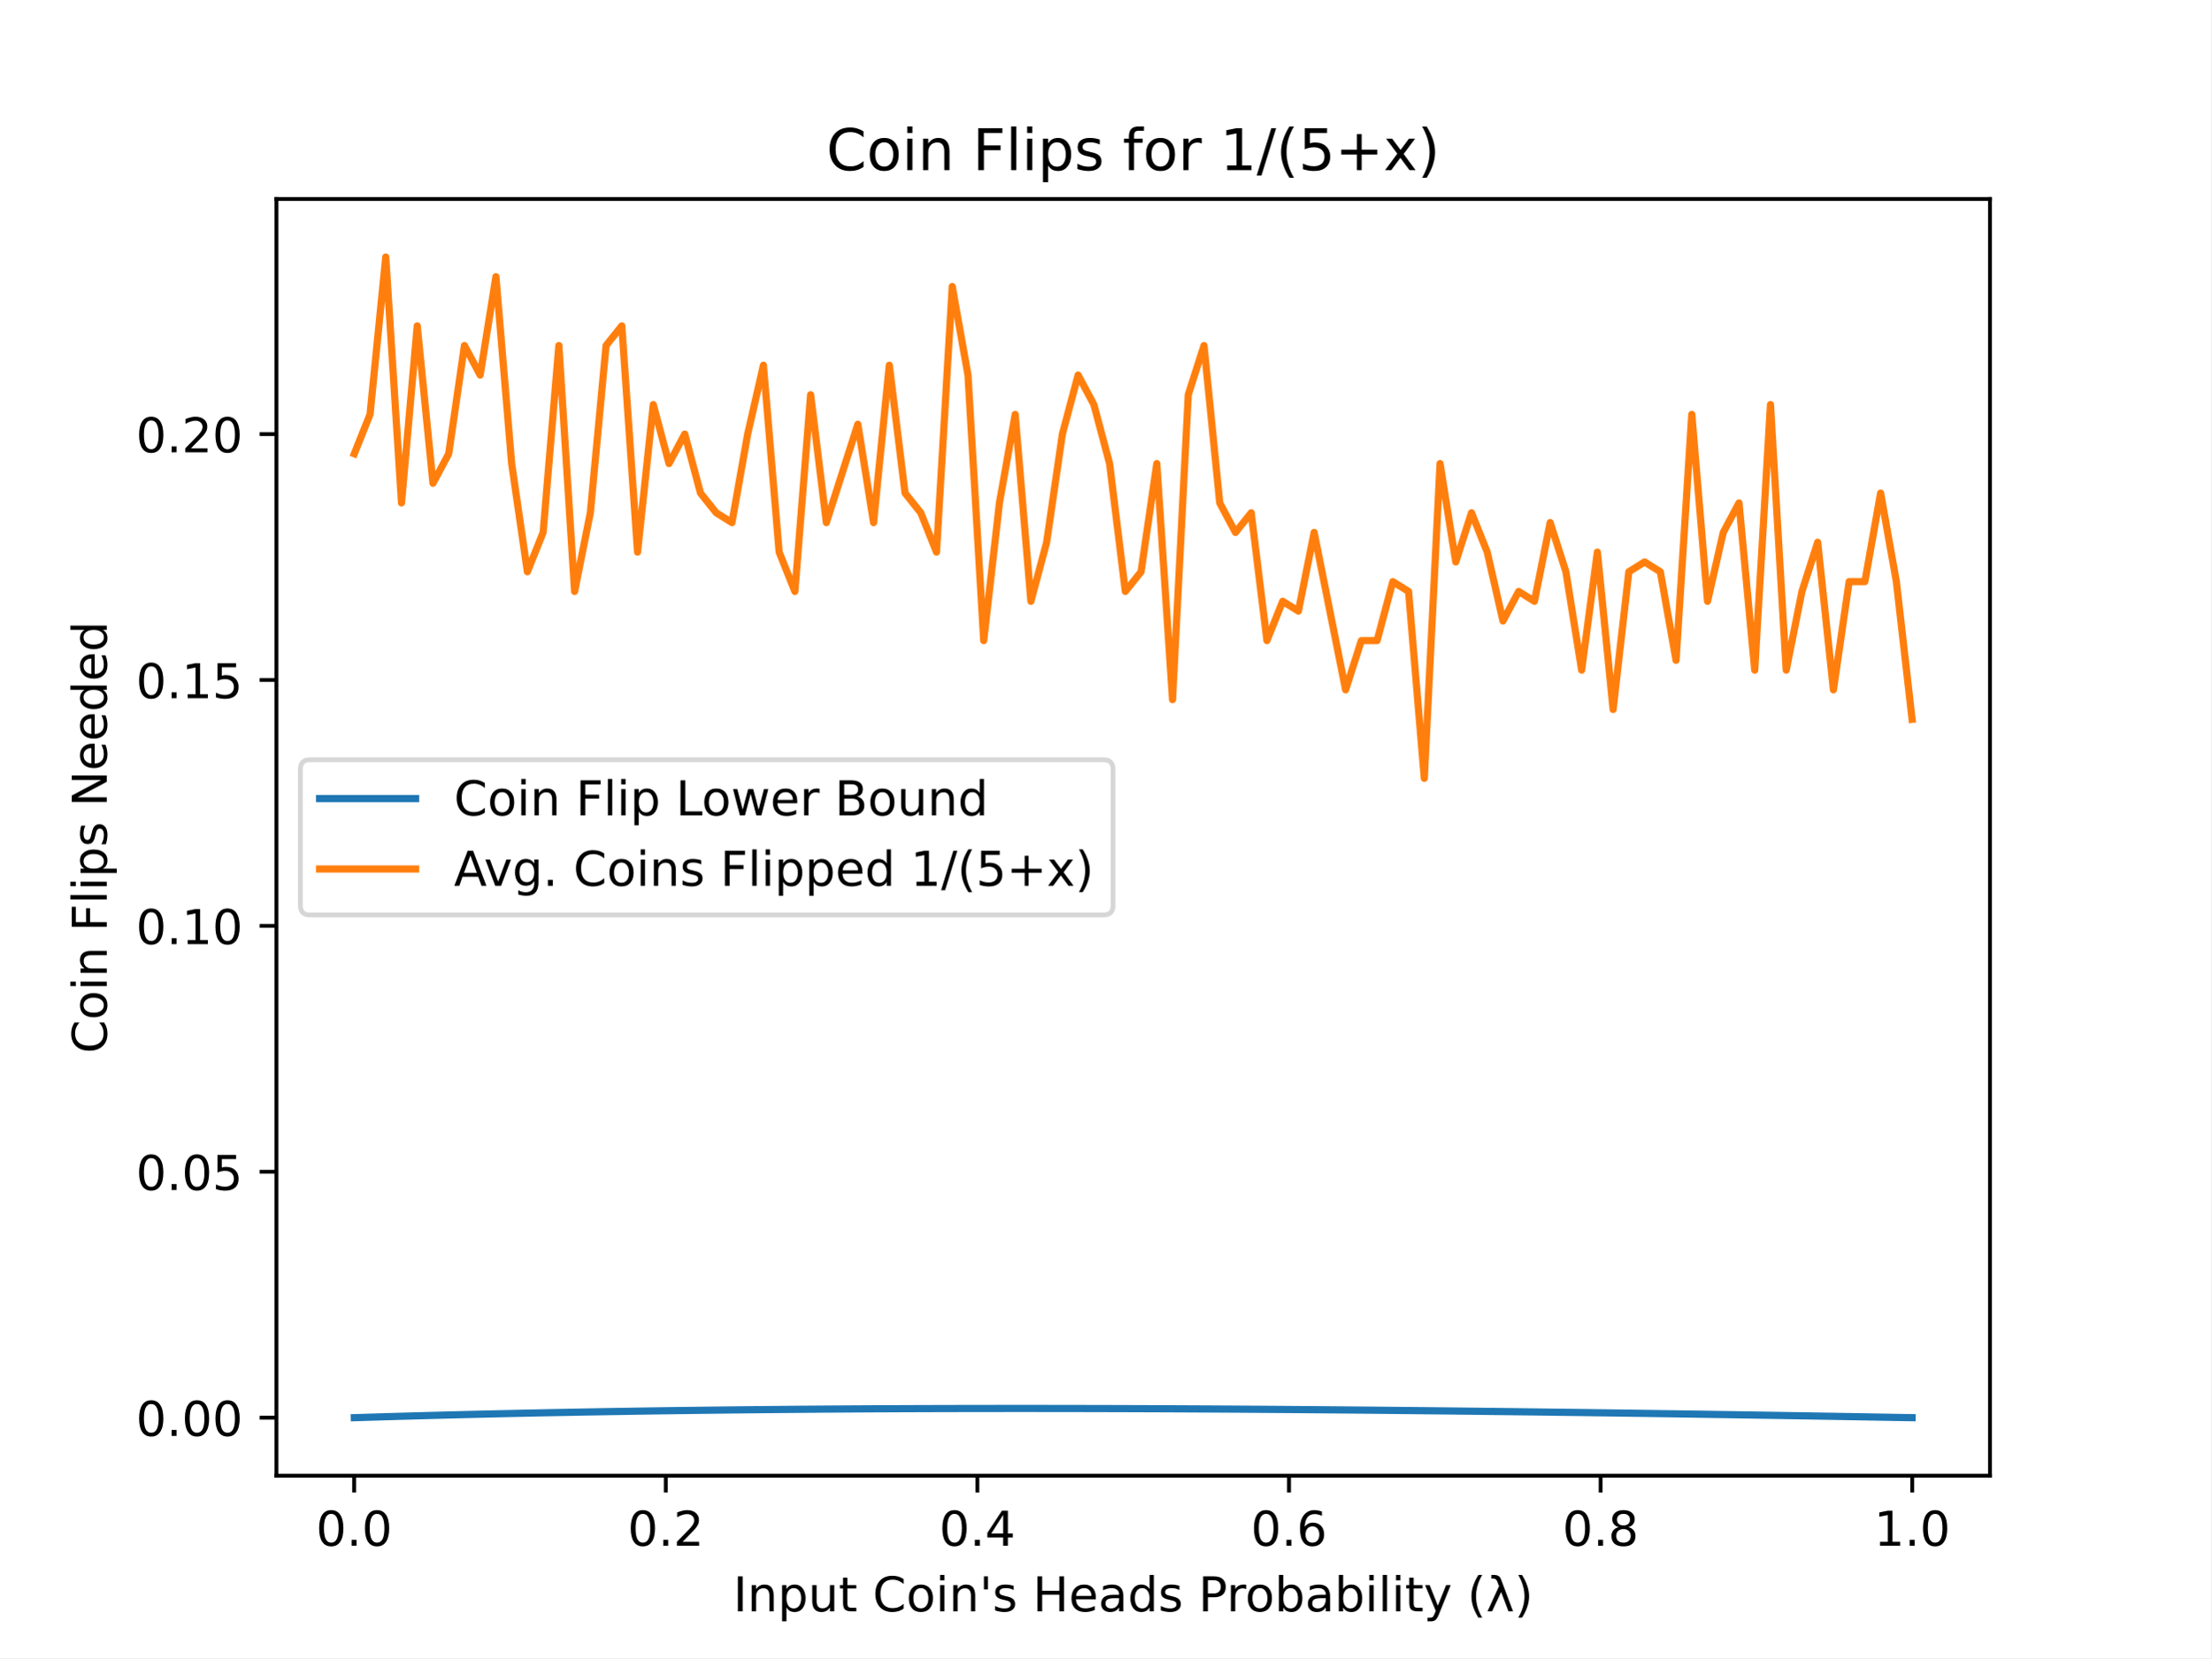
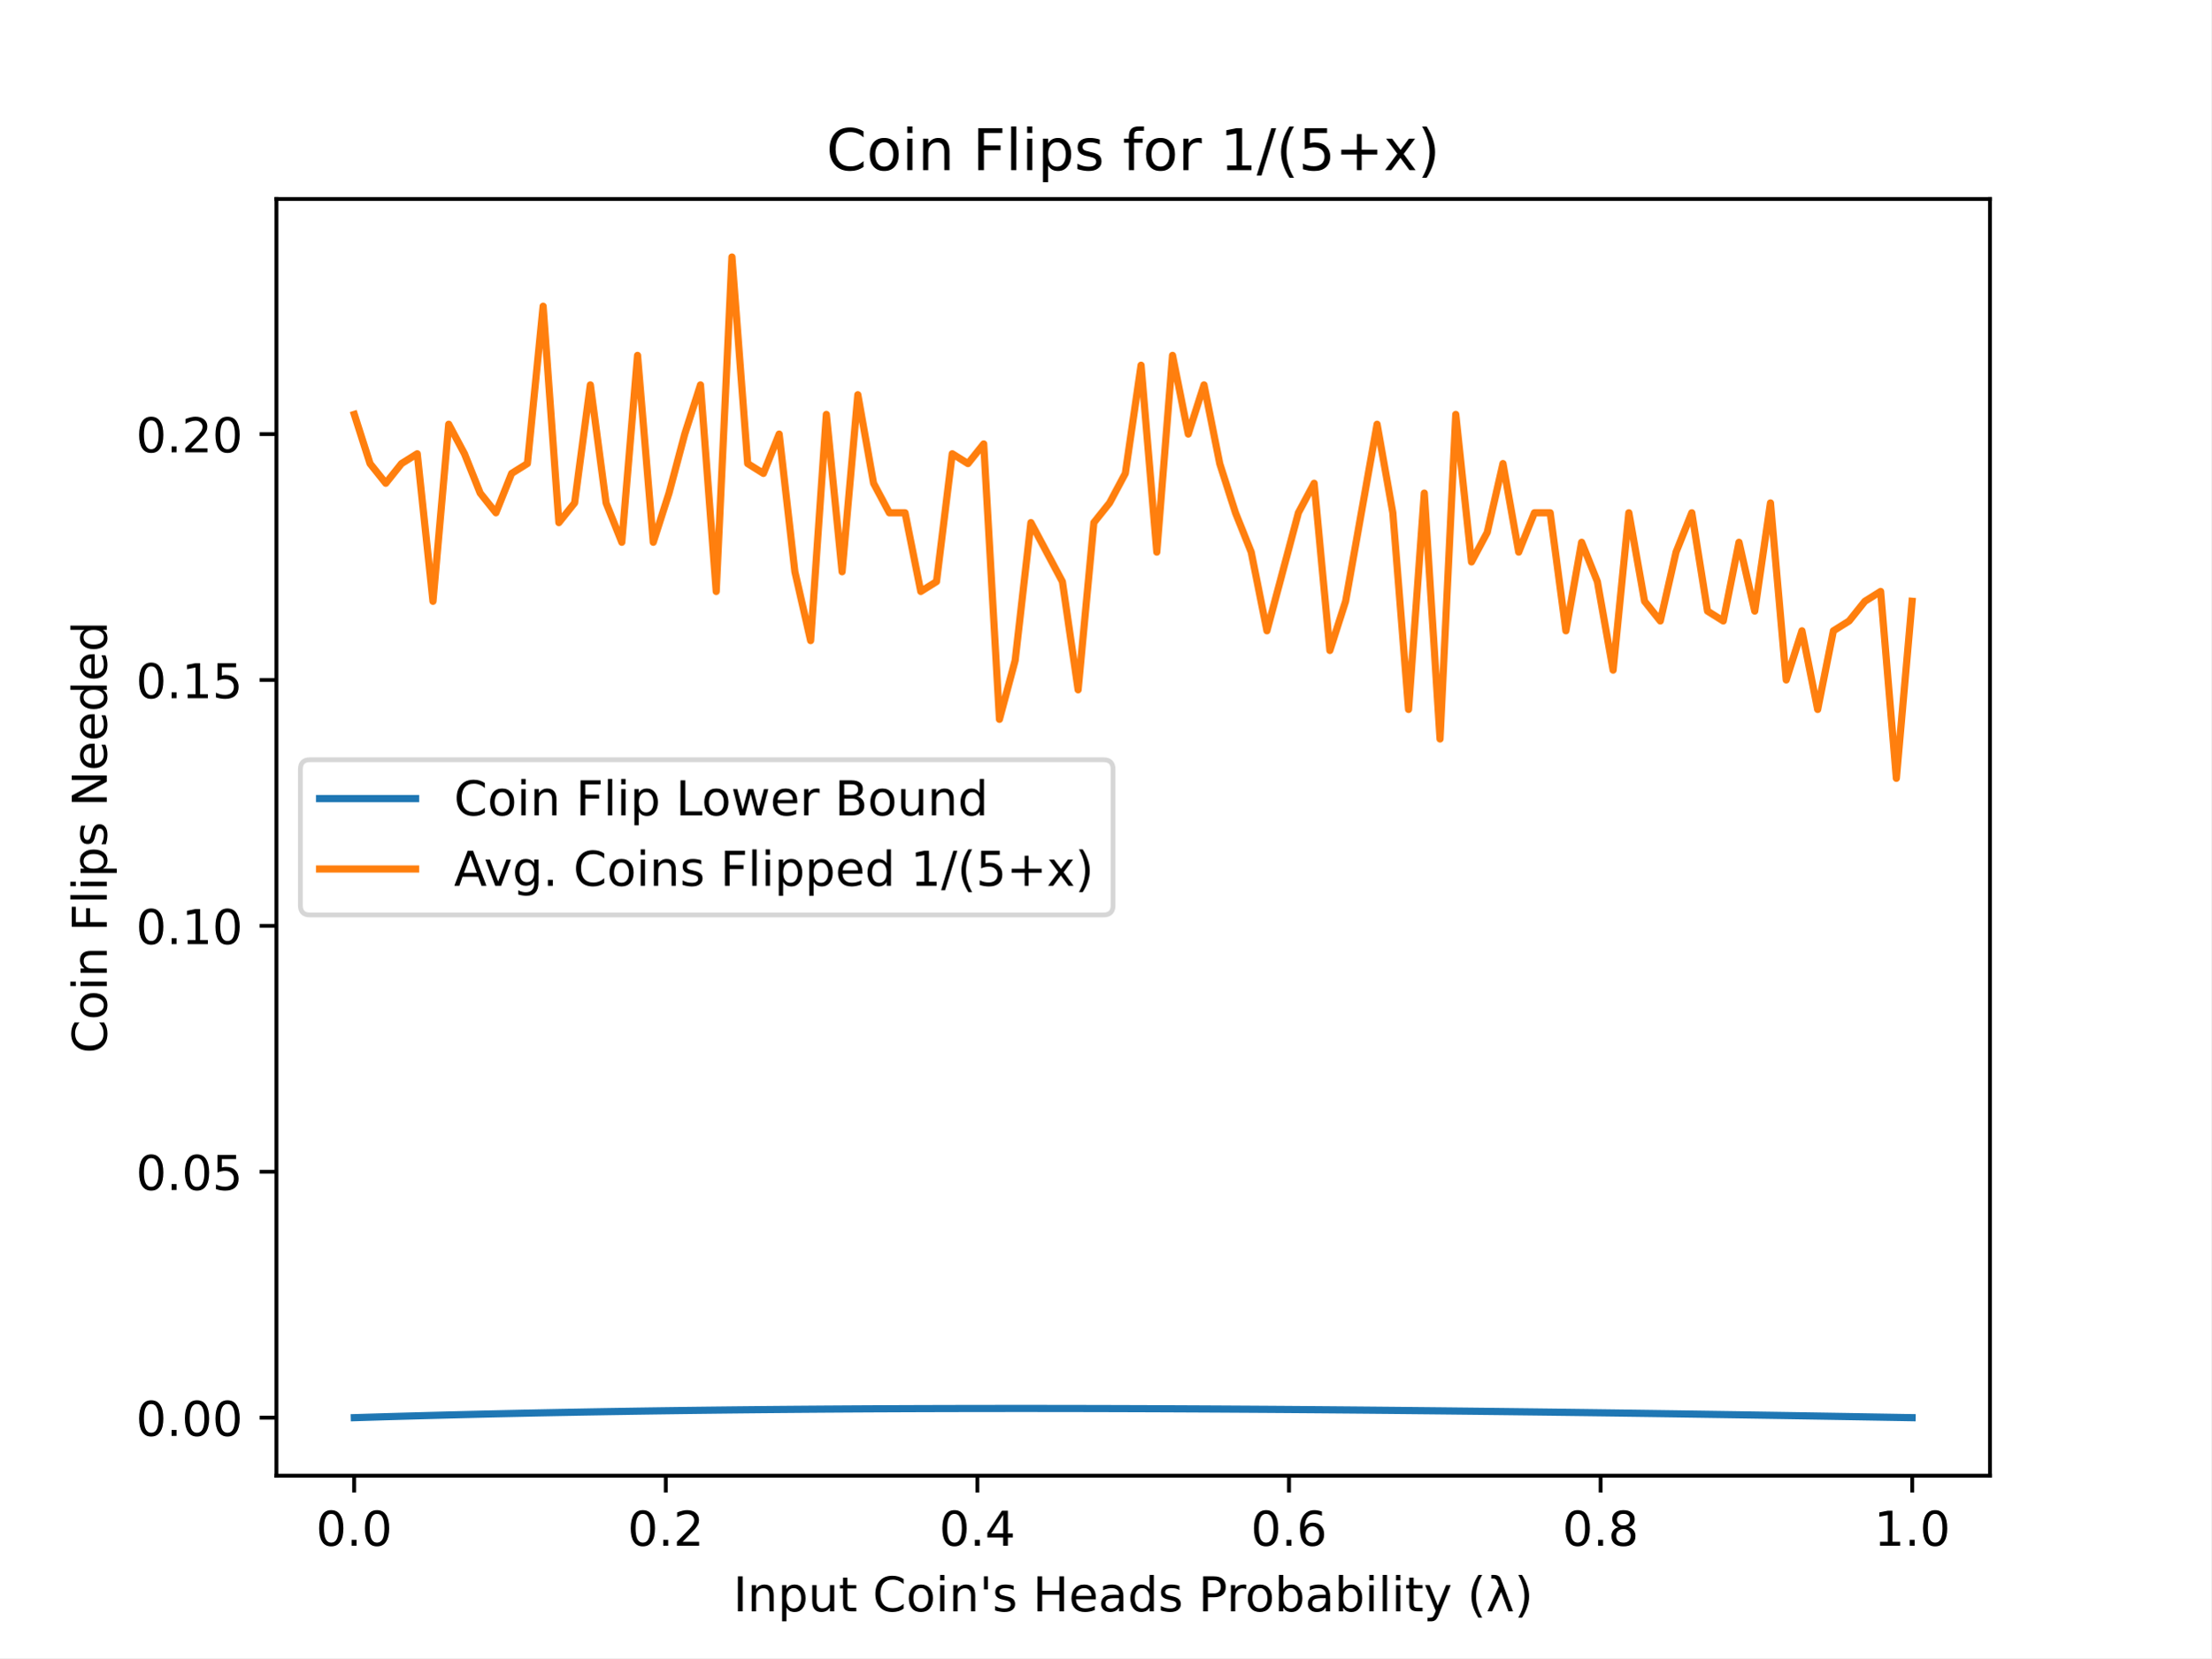
<svg xmlns="http://www.w3.org/2000/svg" xmlns:xlink="http://www.w3.org/1999/xlink" height="345.6pt" version="1.1" viewBox="0 0 460.8 345.6" width="460.8pt">
  <defs>
    <style type="text/css">
*{stroke-linecap:butt;stroke-linejoin:round;}
  </style>
  </defs>
  <g id="figure_1">
    <g id="patch_1">
      <path d="M 0 345.6  L 460.8 345.6  L 460.8 0  L 0 0  z " style="fill:#ffffff;" />
    </g>
    <g id="axes_1">
      <g id="patch_2">
        <path d="M 57.6 307.584  L 414.72 307.584  L 414.72 41.472  L 57.6 41.472  z " style="fill:#ffffff;" />
      </g>
      <g id="matplotlib.axis_1">
        <g id="xtick_1">
          <g id="line2d_1">
            <defs>
-               <path d="M 0 0  L 0 3.5  " id="ma292bcf5df" style="stroke:#000000;stroke-width:0.8;" />
+               <path d="M 0 0  L 0 3.5  " id="m55c2657fe6" style="stroke:#000000;stroke-width:0.8;" />
            </defs>
            <g>
-               <use style="stroke:#000000;stroke-width:0.8;" x="73.8" xlink:href="#ma292bcf5df" y="307.584" />
+               <use style="stroke:#000000;stroke-width:0.8;" x="73.8" xlink:href="#m55c2657fe6" y="307.584" />
            </g>
          </g>
          <g id="text_1">
            <text style="font-family:DejaVu Sans;font-size:10px;font-style:normal;font-weight:normal;text-anchor:middle;" transform="rotate(-0, 73.80026, 322.1824)" x="73.8" y="322.182">0.0</text>
          </g>
        </g>
        <g id="xtick_2">
          <g id="line2d_2">
            <g>
-               <use style="stroke:#000000;stroke-width:0.8;" x="138.744" xlink:href="#ma292bcf5df" y="307.584" />
+               <use style="stroke:#000000;stroke-width:0.8;" x="138.744" xlink:href="#m55c2657fe6" y="307.584" />
            </g>
          </g>
          <g id="text_2">
            <text style="font-family:DejaVu Sans;font-size:10px;font-style:normal;font-weight:normal;text-anchor:middle;" transform="rotate(-0, 138.7442, 322.1824)" x="138.744" y="322.182">0.2</text>
          </g>
        </g>
        <g id="xtick_3">
          <g id="line2d_3">
            <g>
-               <use style="stroke:#000000;stroke-width:0.8;" x="203.688" xlink:href="#ma292bcf5df" y="307.584" />
+               <use style="stroke:#000000;stroke-width:0.8;" x="203.688" xlink:href="#m55c2657fe6" y="307.584" />
            </g>
          </g>
          <g id="text_3">
            <text style="font-family:DejaVu Sans;font-size:10px;font-style:normal;font-weight:normal;text-anchor:middle;" transform="rotate(-0, 203.6881, 322.1824)" x="203.688" y="322.182">0.4</text>
          </g>
        </g>
        <g id="xtick_4">
          <g id="line2d_4">
            <g>
-               <use style="stroke:#000000;stroke-width:0.8;" x="268.632" xlink:href="#ma292bcf5df" y="307.584" />
+               <use style="stroke:#000000;stroke-width:0.8;" x="268.632" xlink:href="#m55c2657fe6" y="307.584" />
            </g>
          </g>
          <g id="text_4">
            <text style="font-family:DejaVu Sans;font-size:10px;font-style:normal;font-weight:normal;text-anchor:middle;" transform="rotate(-0, 268.6319, 322.1824)" x="268.632" y="322.182">0.6</text>
          </g>
        </g>
        <g id="xtick_5">
          <g id="line2d_5">
            <g>
-               <use style="stroke:#000000;stroke-width:0.8;" x="333.576" xlink:href="#ma292bcf5df" y="307.584" />
+               <use style="stroke:#000000;stroke-width:0.8;" x="333.576" xlink:href="#m55c2657fe6" y="307.584" />
            </g>
          </g>
          <g id="text_5">
            <text style="font-family:DejaVu Sans;font-size:10px;font-style:normal;font-weight:normal;text-anchor:middle;" transform="rotate(-0, 333.5758, 322.1824)" x="333.576" y="322.182">0.8</text>
          </g>
        </g>
        <g id="xtick_6">
          <g id="line2d_6">
            <g>
-               <use style="stroke:#000000;stroke-width:0.8;" x="398.52" xlink:href="#ma292bcf5df" y="307.584" />
+               <use style="stroke:#000000;stroke-width:0.8;" x="398.52" xlink:href="#m55c2657fe6" y="307.584" />
            </g>
          </g>
          <g id="text_6">
            <text style="font-family:DejaVu Sans;font-size:10px;font-style:normal;font-weight:normal;text-anchor:middle;" transform="rotate(-0, 398.5197, 322.1824)" x="398.52" y="322.182">1.0</text>
          </g>
        </g>
        <g id="text_7">
          <text style="font-family:DejaVu Sans;font-size:10px;font-style:normal;font-weight:normal;text-anchor:middle;" transform="rotate(-0, 236.16, 335.8606)" x="236.16" y="335.861">Input Coin's Heads Probability (λ)</text>
        </g>
      </g>
      <g id="matplotlib.axis_2">
        <g id="ytick_1">
          <g id="line2d_7">
            <defs>
-               <path d="M 0 0  L -3.5 0  " id="m71a77c3e6f" style="stroke:#000000;stroke-width:0.8;" />
+               <path d="M 0 0  L -3.5 0  " id="m78e8c06011" style="stroke:#000000;stroke-width:0.8;" />
            </defs>
            <g>
-               <use style="stroke:#000000;stroke-width:0.8;" x="57.6" xlink:href="#m71a77c3e6f" y="295.489" />
+               <use style="stroke:#000000;stroke-width:0.8;" x="57.6" xlink:href="#m78e8c06011" y="295.489" />
            </g>
          </g>
          <g id="text_8">
            <text style="font-family:DejaVu Sans;font-size:10px;font-style:normal;font-weight:normal;text-anchor:end;" transform="rotate(-0, 50.6, 299.2878)" x="50.6" y="299.288">0.00</text>
          </g>
        </g>
        <g id="ytick_2">
          <g id="line2d_8">
            <g>
-               <use style="stroke:#000000;stroke-width:0.8;" x="57.6" xlink:href="#m71a77c3e6f" y="244.234" />
+               <use style="stroke:#000000;stroke-width:0.8;" x="57.6" xlink:href="#m78e8c06011" y="244.234" />
            </g>
          </g>
          <g id="text_9">
            <text style="font-family:DejaVu Sans;font-size:10px;font-style:normal;font-weight:normal;text-anchor:end;" transform="rotate(-0, 50.6, 248.0334)" x="50.6" y="248.033">0.05</text>
          </g>
        </g>
        <g id="ytick_3">
          <g id="line2d_9">
            <g>
-               <use style="stroke:#000000;stroke-width:0.8;" x="57.6" xlink:href="#m71a77c3e6f" y="192.98" />
+               <use style="stroke:#000000;stroke-width:0.8;" x="57.6" xlink:href="#m78e8c06011" y="192.98" />
            </g>
          </g>
          <g id="text_10">
            <text style="font-family:DejaVu Sans;font-size:10px;font-style:normal;font-weight:normal;text-anchor:end;" transform="rotate(-0, 50.6, 196.7791)" x="50.6" y="196.779">0.10</text>
          </g>
        </g>
        <g id="ytick_4">
          <g id="line2d_10">
            <g>
-               <use style="stroke:#000000;stroke-width:0.8;" x="57.6" xlink:href="#m71a77c3e6f" y="141.725" />
+               <use style="stroke:#000000;stroke-width:0.8;" x="57.6" xlink:href="#m78e8c06011" y="141.725" />
            </g>
          </g>
          <g id="text_11">
            <text style="font-family:DejaVu Sans;font-size:10px;font-style:normal;font-weight:normal;text-anchor:end;" transform="rotate(-0, 50.6, 145.5247)" x="50.6" y="145.525">0.15</text>
          </g>
        </g>
        <g id="ytick_5">
          <g id="line2d_11">
            <g>
-               <use style="stroke:#000000;stroke-width:0.8;" x="57.6" xlink:href="#m71a77c3e6f" y="90.471" />
+               <use style="stroke:#000000;stroke-width:0.8;" x="57.6" xlink:href="#m78e8c06011" y="90.471" />
            </g>
          </g>
          <g id="text_12">
            <text style="font-family:DejaVu Sans;font-size:10px;font-style:normal;font-weight:normal;text-anchor:end;" transform="rotate(-0, 50.6, 94.27036)" x="50.6" y="94.27">0.20</text>
          </g>
        </g>
        <g id="text_13">
          <text style="font-family:DejaVu Sans;font-size:10px;font-style:normal;font-weight:normal;text-anchor:middle;" transform="rotate(-90, 22.25469, 174.528)" x="22.255" y="174.528">Coin Flips Needed</text>
        </g>
      </g>
      <g id="line2d_12">
-         <path clip-path="url(#paf2d64cc3b)" d="M 73.833 295.488  L 77.112 295.386  L 80.391 295.287  L 83.671 295.192  L 86.95 295.101  L 90.229 295.012  L 93.509 294.927  L 96.788 294.844  L 100.067 294.765  L 103.347 294.689  L 106.626 294.616  L 109.905 294.545  L 113.185 294.478  L 116.464 294.413  L 119.743 294.351  L 123.023 294.292  L 126.302 294.235  L 129.581 294.182  L 132.861 294.13  L 136.14 294.081  L 139.42 294.035  L 142.699 293.991  L 145.978 293.95  L 149.258 293.911  L 152.537 293.874  L 155.816 293.839  L 159.096 293.807  L 162.375 293.777  L 165.654 293.749  L 168.934 293.723  L 172.213 293.699  L 175.492 293.678  L 178.772 293.658  L 182.051 293.64  L 185.33 293.625  L 188.61 293.611  L 191.889 293.599  L 195.168 293.589  L 198.448 293.581  L 201.727 293.574  L 205.006 293.569  L 208.286 293.566  L 211.565 293.565  L 214.844 293.565  L 218.124 293.567  L 221.403 293.571  L 224.682 293.576  L 227.962 293.583  L 231.241 293.591  L 234.52 293.601  L 237.8 293.612  L 241.079 293.624  L 244.358 293.638  L 247.638 293.654  L 250.917 293.67  L 254.196 293.688  L 257.476 293.708  L 260.755 293.728  L 264.034 293.75  L 267.314 293.773  L 270.593 293.798  L 273.872 293.823  L 277.152 293.85  L 280.431 293.878  L 283.71 293.907  L 286.99 293.937  L 290.269 293.968  L 293.548 294.001  L 296.828 294.034  L 300.107 294.068  L 303.386 294.104  L 306.666 294.14  L 309.945 294.177  L 313.224 294.215  L 316.504 294.255  L 319.783 294.295  L 323.062 294.336  L 326.342 294.377  L 329.621 294.42  L 332.9 294.464  L 336.18 294.508  L 339.459 294.553  L 342.739 294.599  L 346.018 294.646  L 349.297 294.694  L 352.577 294.742  L 355.856 294.791  L 359.135 294.841  L 362.415 294.891  L 365.694 294.942  L 368.973 294.994  L 372.253 295.046  L 375.532 295.099  L 378.811 295.153  L 382.091 295.207  L 385.37 295.262  L 388.649 295.318  L 391.929 295.374  L 395.208 295.431  L 398.487 295.488  " style="fill:none;stroke:#1f77b4;stroke-linecap:square;stroke-width:1.5;" />
+         <path clip-path="url(#p851199593b)" d="M 73.833 295.488  L 77.112 295.386  L 80.391 295.287  L 83.671 295.192  L 86.95 295.101  L 90.229 295.012  L 93.509 294.927  L 96.788 294.844  L 100.067 294.765  L 103.347 294.689  L 106.626 294.616  L 109.905 294.545  L 113.185 294.478  L 116.464 294.413  L 119.743 294.351  L 123.023 294.292  L 126.302 294.235  L 129.581 294.182  L 132.861 294.13  L 136.14 294.081  L 139.42 294.035  L 142.699 293.991  L 145.978 293.95  L 149.258 293.911  L 152.537 293.874  L 155.816 293.839  L 159.096 293.807  L 162.375 293.777  L 165.654 293.749  L 168.934 293.723  L 172.213 293.699  L 175.492 293.678  L 178.772 293.658  L 182.051 293.64  L 185.33 293.625  L 188.61 293.611  L 191.889 293.599  L 195.168 293.589  L 198.448 293.581  L 201.727 293.574  L 205.006 293.569  L 208.286 293.566  L 211.565 293.565  L 214.844 293.565  L 218.124 293.567  L 221.403 293.571  L 224.682 293.576  L 227.962 293.583  L 231.241 293.591  L 234.52 293.601  L 237.8 293.612  L 241.079 293.624  L 244.358 293.638  L 247.638 293.654  L 250.917 293.67  L 254.196 293.688  L 257.476 293.708  L 260.755 293.728  L 264.034 293.75  L 267.314 293.773  L 270.593 293.798  L 273.872 293.823  L 277.152 293.85  L 280.431 293.878  L 283.71 293.907  L 286.99 293.937  L 290.269 293.968  L 293.548 294.001  L 296.828 294.034  L 300.107 294.068  L 303.386 294.104  L 306.666 294.14  L 309.945 294.177  L 313.224 294.215  L 316.504 294.255  L 319.783 294.295  L 323.062 294.336  L 326.342 294.377  L 329.621 294.42  L 332.9 294.464  L 336.18 294.508  L 339.459 294.553  L 342.739 294.599  L 346.018 294.646  L 349.297 294.694  L 352.577 294.742  L 355.856 294.791  L 359.135 294.841  L 362.415 294.891  L 365.694 294.942  L 368.973 294.994  L 372.253 295.046  L 375.532 295.099  L 378.811 295.153  L 382.091 295.207  L 385.37 295.262  L 388.649 295.318  L 391.929 295.374  L 395.208 295.431  L 398.487 295.488  " style="fill:none;stroke:#1f77b4;stroke-linecap:square;stroke-width:1.5;" />
      </g>
      <g id="line2d_13">
-         <path clip-path="url(#paf2d64cc3b)" d="M 73.833 94.571  L 77.112 86.371  L 80.391 53.568  L 83.671 104.822  L 86.95 67.919  L 90.229 100.722  L 93.509 94.571  L 96.788 72.02  L 100.067 78.17  L 103.347 57.668  L 106.626 96.622  L 109.905 119.174  L 113.185 110.973  L 116.464 72.02  L 119.743 123.274  L 123.023 106.873  L 126.302 72.02  L 129.581 67.919  L 132.861 115.073  L 136.14 84.321  L 139.42 96.622  L 142.699 90.471  L 145.978 102.772  L 149.258 106.873  L 152.537 108.923  L 155.816 90.471  L 159.096 76.12  L 162.375 115.073  L 165.654 123.274  L 168.934 82.27  L 172.213 108.923  L 175.492 98.672  L 178.772 88.421  L 182.051 108.923  L 185.33 76.12  L 188.61 102.772  L 191.889 106.873  L 195.168 115.073  L 198.448 59.719  L 201.727 78.17  L 205.006 133.525  L 208.286 104.822  L 211.565 86.371  L 214.844 125.324  L 218.124 113.023  L 221.403 90.471  L 224.682 78.17  L 227.962 84.321  L 231.241 96.622  L 234.52 123.274  L 237.8 119.174  L 241.079 96.622  L 244.358 145.826  L 247.638 82.27  L 250.917 72.02  L 254.196 104.822  L 257.476 110.973  L 260.755 106.873  L 264.034 133.525  L 267.314 125.324  L 270.593 127.374  L 273.872 110.973  L 277.152 127.374  L 280.431 143.776  L 283.71 133.525  L 286.99 133.525  L 290.269 121.224  L 293.548 123.274  L 296.828 162.227  L 300.107 96.622  L 303.386 117.123  L 306.666 106.873  L 309.945 115.073  L 313.224 129.424  L 316.504 123.274  L 319.783 125.324  L 323.062 108.923  L 326.342 119.174  L 329.621 139.675  L 332.9 115.073  L 336.18 147.876  L 339.459 119.174  L 342.739 117.123  L 346.018 119.174  L 349.297 137.625  L 352.577 86.371  L 355.856 125.324  L 359.135 110.973  L 362.415 104.822  L 365.694 139.675  L 368.973 84.321  L 372.253 139.675  L 375.532 123.274  L 378.811 113.023  L 382.091 143.776  L 385.37 121.224  L 388.649 121.224  L 391.929 102.772  L 395.208 121.224  L 398.487 149.926  " style="fill:none;stroke:#ff7f0e;stroke-linecap:square;stroke-width:1.5;" />
+         <path clip-path="url(#p851199593b)" d="M 73.833 86.371  L 77.112 96.622  L 80.391 100.722  L 83.671 96.622  L 86.95 94.571  L 90.229 125.324  L 93.509 88.421  L 96.788 94.571  L 100.067 102.772  L 103.347 106.873  L 106.626 98.672  L 109.905 96.622  L 113.185 63.819  L 116.464 108.923  L 119.743 104.822  L 123.023 80.22  L 126.302 104.822  L 129.581 113.023  L 132.861 74.07  L 136.14 113.023  L 139.42 102.772  L 142.699 90.471  L 145.978 80.22  L 149.258 123.274  L 152.537 53.568  L 155.816 96.622  L 159.096 98.672  L 162.375 90.471  L 165.654 119.174  L 168.934 133.525  L 172.213 86.371  L 175.492 119.174  L 178.772 82.27  L 182.051 100.722  L 185.33 106.873  L 188.61 106.873  L 191.889 123.274  L 195.168 121.224  L 198.448 94.571  L 201.727 96.622  L 205.006 92.521  L 208.286 149.926  L 211.565 137.625  L 214.844 108.923  L 218.124 115.073  L 221.403 121.224  L 224.682 143.776  L 227.962 108.923  L 231.241 104.822  L 234.52 98.672  L 237.8 76.12  L 241.079 115.073  L 244.358 74.07  L 247.638 90.471  L 250.917 80.22  L 254.196 96.622  L 257.476 106.873  L 260.755 115.073  L 264.034 131.475  L 267.314 119.174  L 270.593 106.873  L 273.872 100.722  L 277.152 135.575  L 280.431 125.324  L 283.71 106.873  L 286.99 88.421  L 290.269 106.873  L 293.548 147.876  L 296.828 102.772  L 300.107 154.027  L 303.386 86.371  L 306.666 117.123  L 309.945 110.973  L 313.224 96.622  L 316.504 115.073  L 319.783 106.873  L 323.062 106.873  L 326.342 131.475  L 329.621 113.023  L 332.9 121.224  L 336.18 139.675  L 339.459 106.873  L 342.739 125.324  L 346.018 129.424  L 349.297 115.073  L 352.577 106.873  L 355.856 127.374  L 359.135 129.424  L 362.415 113.023  L 365.694 127.374  L 368.973 104.822  L 372.253 141.725  L 375.532 131.475  L 378.811 147.876  L 382.091 131.475  L 385.37 129.424  L 388.649 125.324  L 391.929 123.274  L 395.208 162.227  L 398.487 125.324  " style="fill:none;stroke:#ff7f0e;stroke-linecap:square;stroke-width:1.5;" />
      </g>
      <g id="patch_3">
        <path d="M 57.6 307.584  L 57.6 41.472  " style="fill:none;stroke:#000000;stroke-linecap:square;stroke-linejoin:miter;stroke-width:0.8;" />
      </g>
      <g id="patch_4">
        <path d="M 414.72 307.584  L 414.72 41.472  " style="fill:none;stroke:#000000;stroke-linecap:square;stroke-linejoin:miter;stroke-width:0.8;" />
      </g>
      <g id="patch_5">
        <path d="M 57.6 307.584  L 414.72 307.584  " style="fill:none;stroke:#000000;stroke-linecap:square;stroke-linejoin:miter;stroke-width:0.8;" />
      </g>
      <g id="patch_6">
        <path d="M 57.6 41.472  L 414.72 41.472  " style="fill:none;stroke:#000000;stroke-linecap:square;stroke-linejoin:miter;stroke-width:0.8;" />
      </g>
      <g id="text_14">
        <text style="font-family:DejaVu Sans;font-size:12px;font-style:normal;font-weight:normal;text-anchor:middle;" transform="rotate(-0, 236.16, 35.472)" x="236.16" y="35.472">Coin Flips for 1/(5+x)</text>
      </g>
      <g id="legend_1">
        <g id="patch_7">
          <path d="M 64.6 190.706  L 229.961 190.706  Q 231.961 190.706 231.961 188.706  L 231.961 160.35  Q 231.961 158.35 229.961 158.35  L 64.6 158.35  Q 62.6 158.35 62.6 160.35  L 62.6 188.706  Q 62.6 190.706 64.6 190.706  z " style="fill:#ffffff;opacity:0.8;stroke:#cccccc;stroke-linejoin:miter;" />
        </g>
        <g id="line2d_14">
          <path d="M 66.6 166.448  L 86.6 166.448  " style="fill:none;stroke:#1f77b4;stroke-linecap:square;stroke-width:1.5;" />
        </g>
        <g id="line2d_15" />
        <g id="text_15">
          <text style="font-family:DejaVu Sans;font-size:10px;font-style:normal;font-weight:normal;text-anchor:start;" transform="rotate(-0, 94.6, 169.9483)" x="94.6" y="169.948">Coin Flip Lower Bound</text>
        </g>
        <g id="line2d_16">
          <path d="M 66.6 181.126  L 86.6 181.126  " style="fill:none;stroke:#ff7f0e;stroke-linecap:square;stroke-width:1.5;" />
        </g>
        <g id="line2d_17" />
        <g id="text_16">
          <text style="font-family:DejaVu Sans;font-size:10px;font-style:normal;font-weight:normal;text-anchor:start;" transform="rotate(-0, 94.6, 184.6264)" x="94.6" y="184.626">Avg. Coins Flipped 1/(5+x)</text>
        </g>
      </g>
    </g>
  </g>
  <defs>
-     <clipPath id="paf2d64cc3b">
+     <clipPath id="p851199593b">
      <rect height="266.112" width="357.12" x="57.6" y="41.472" />
    </clipPath>
  </defs>
</svg>
